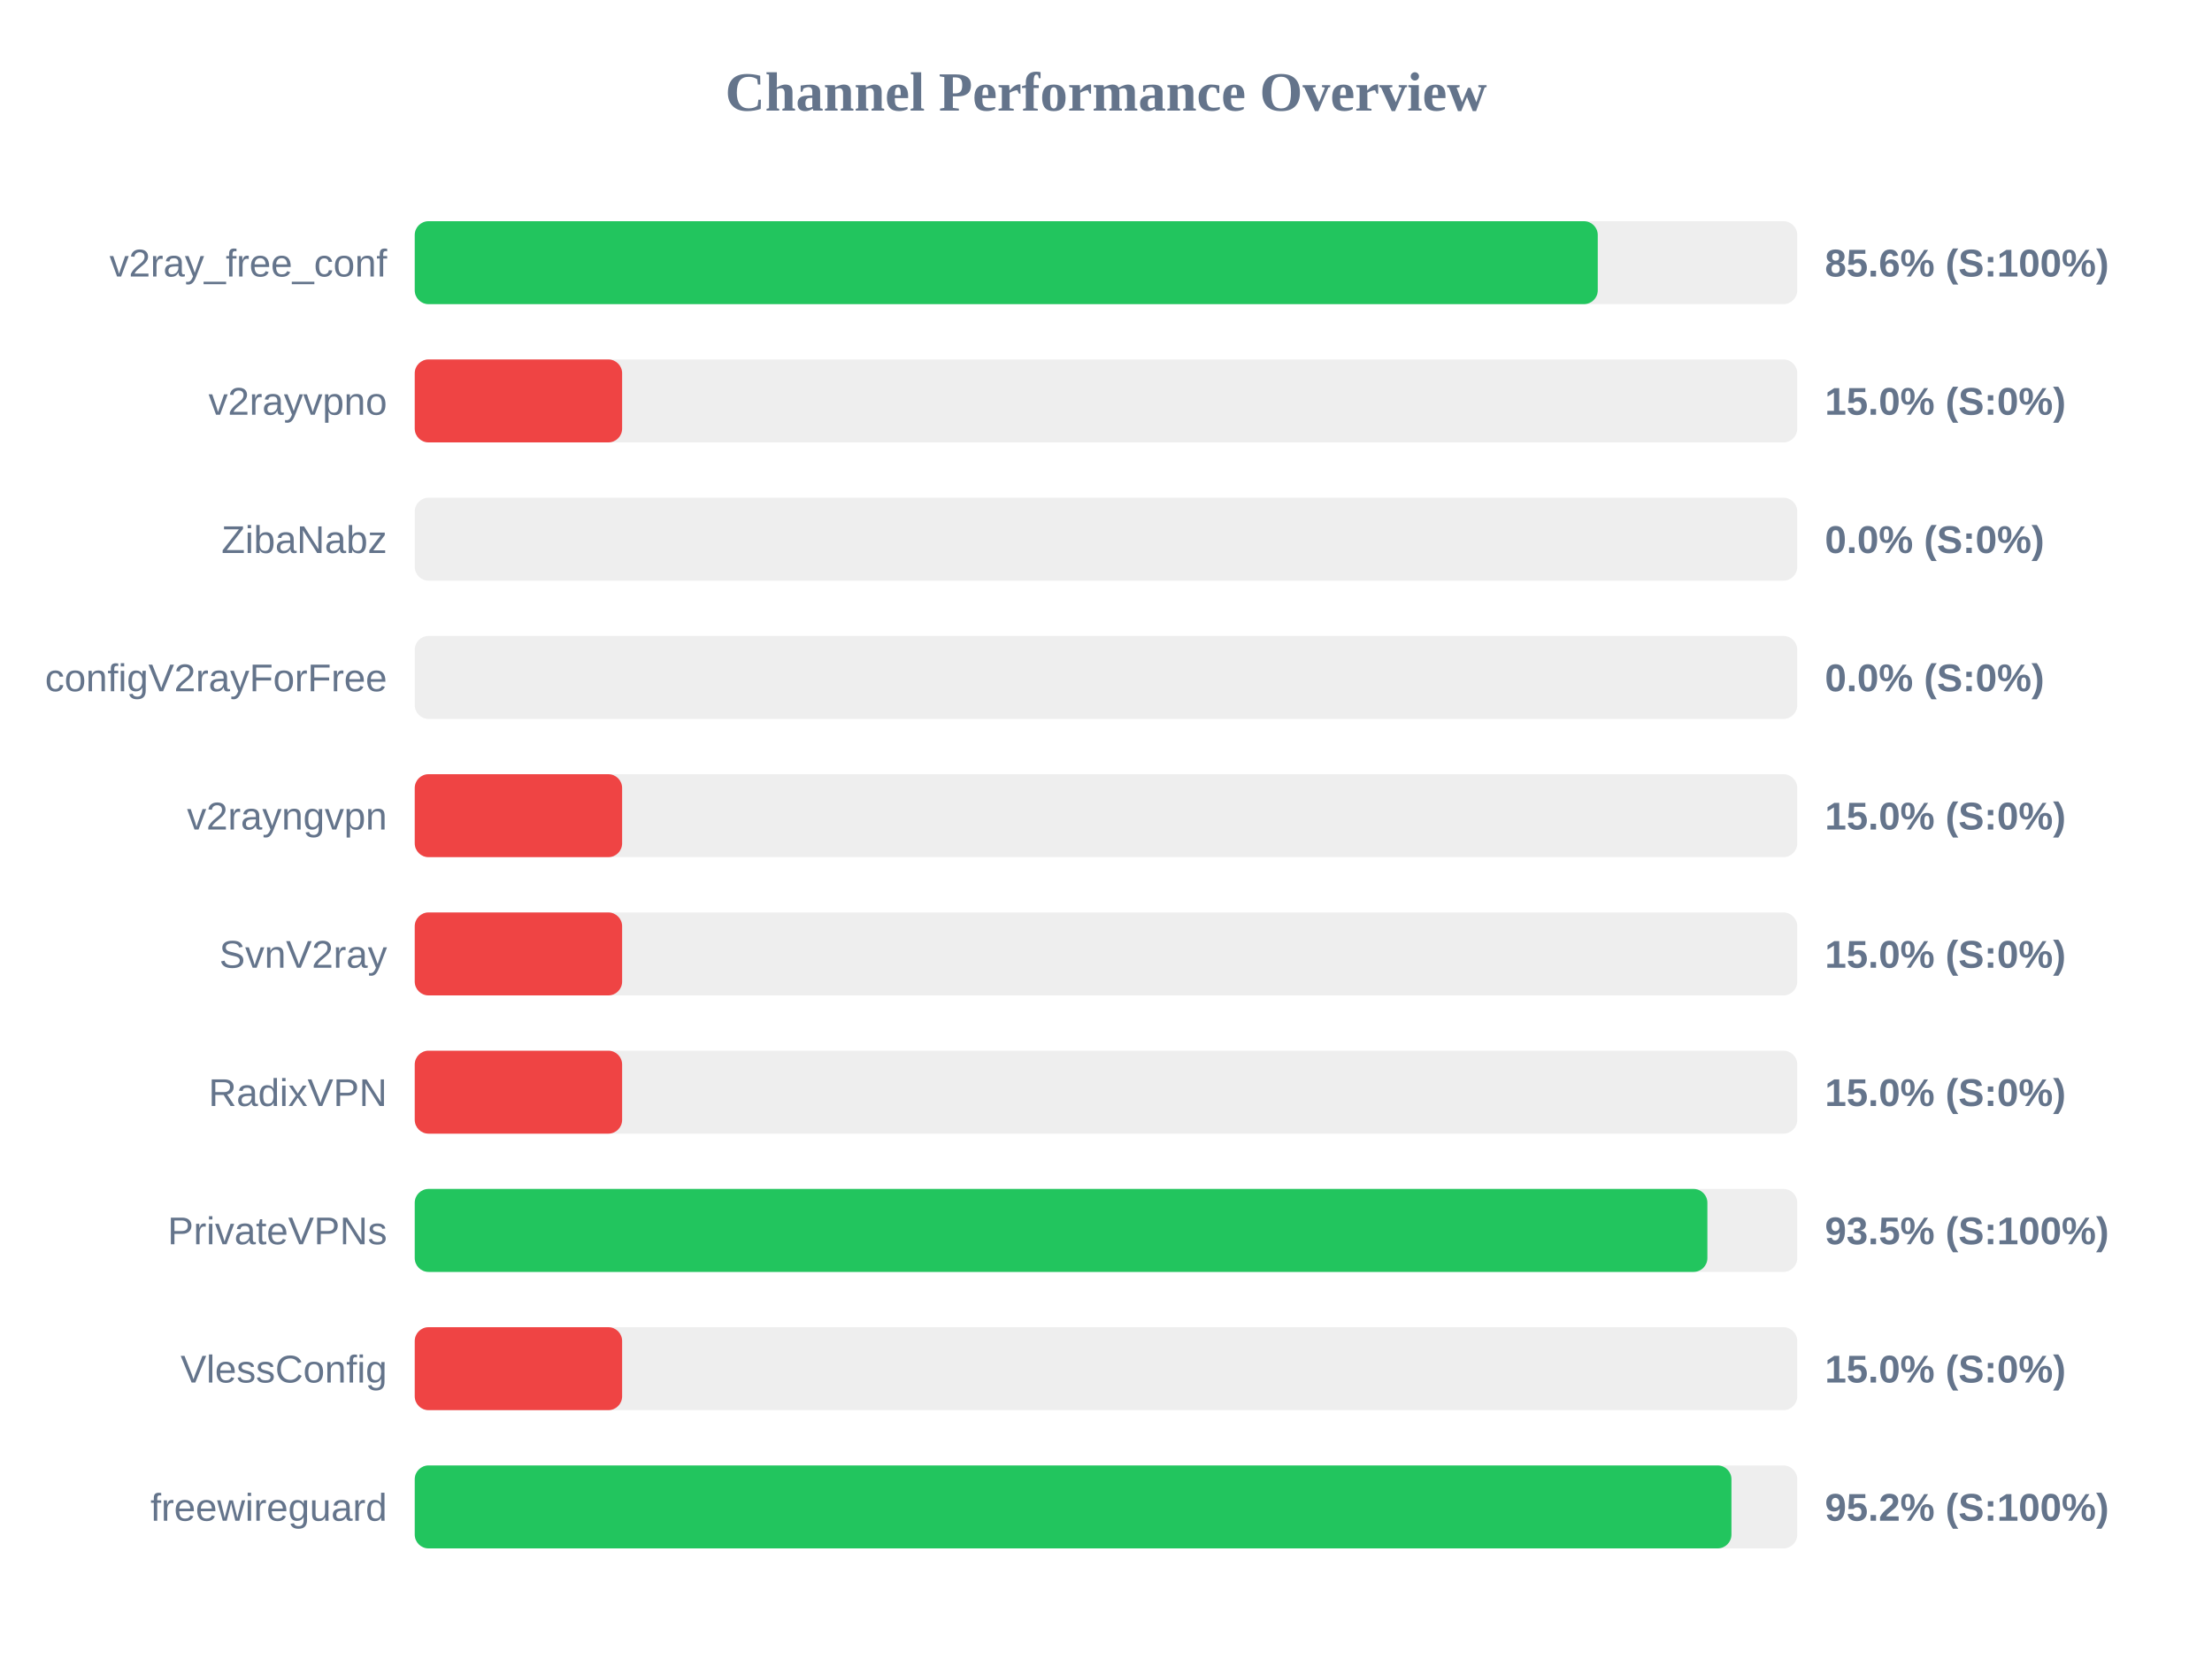
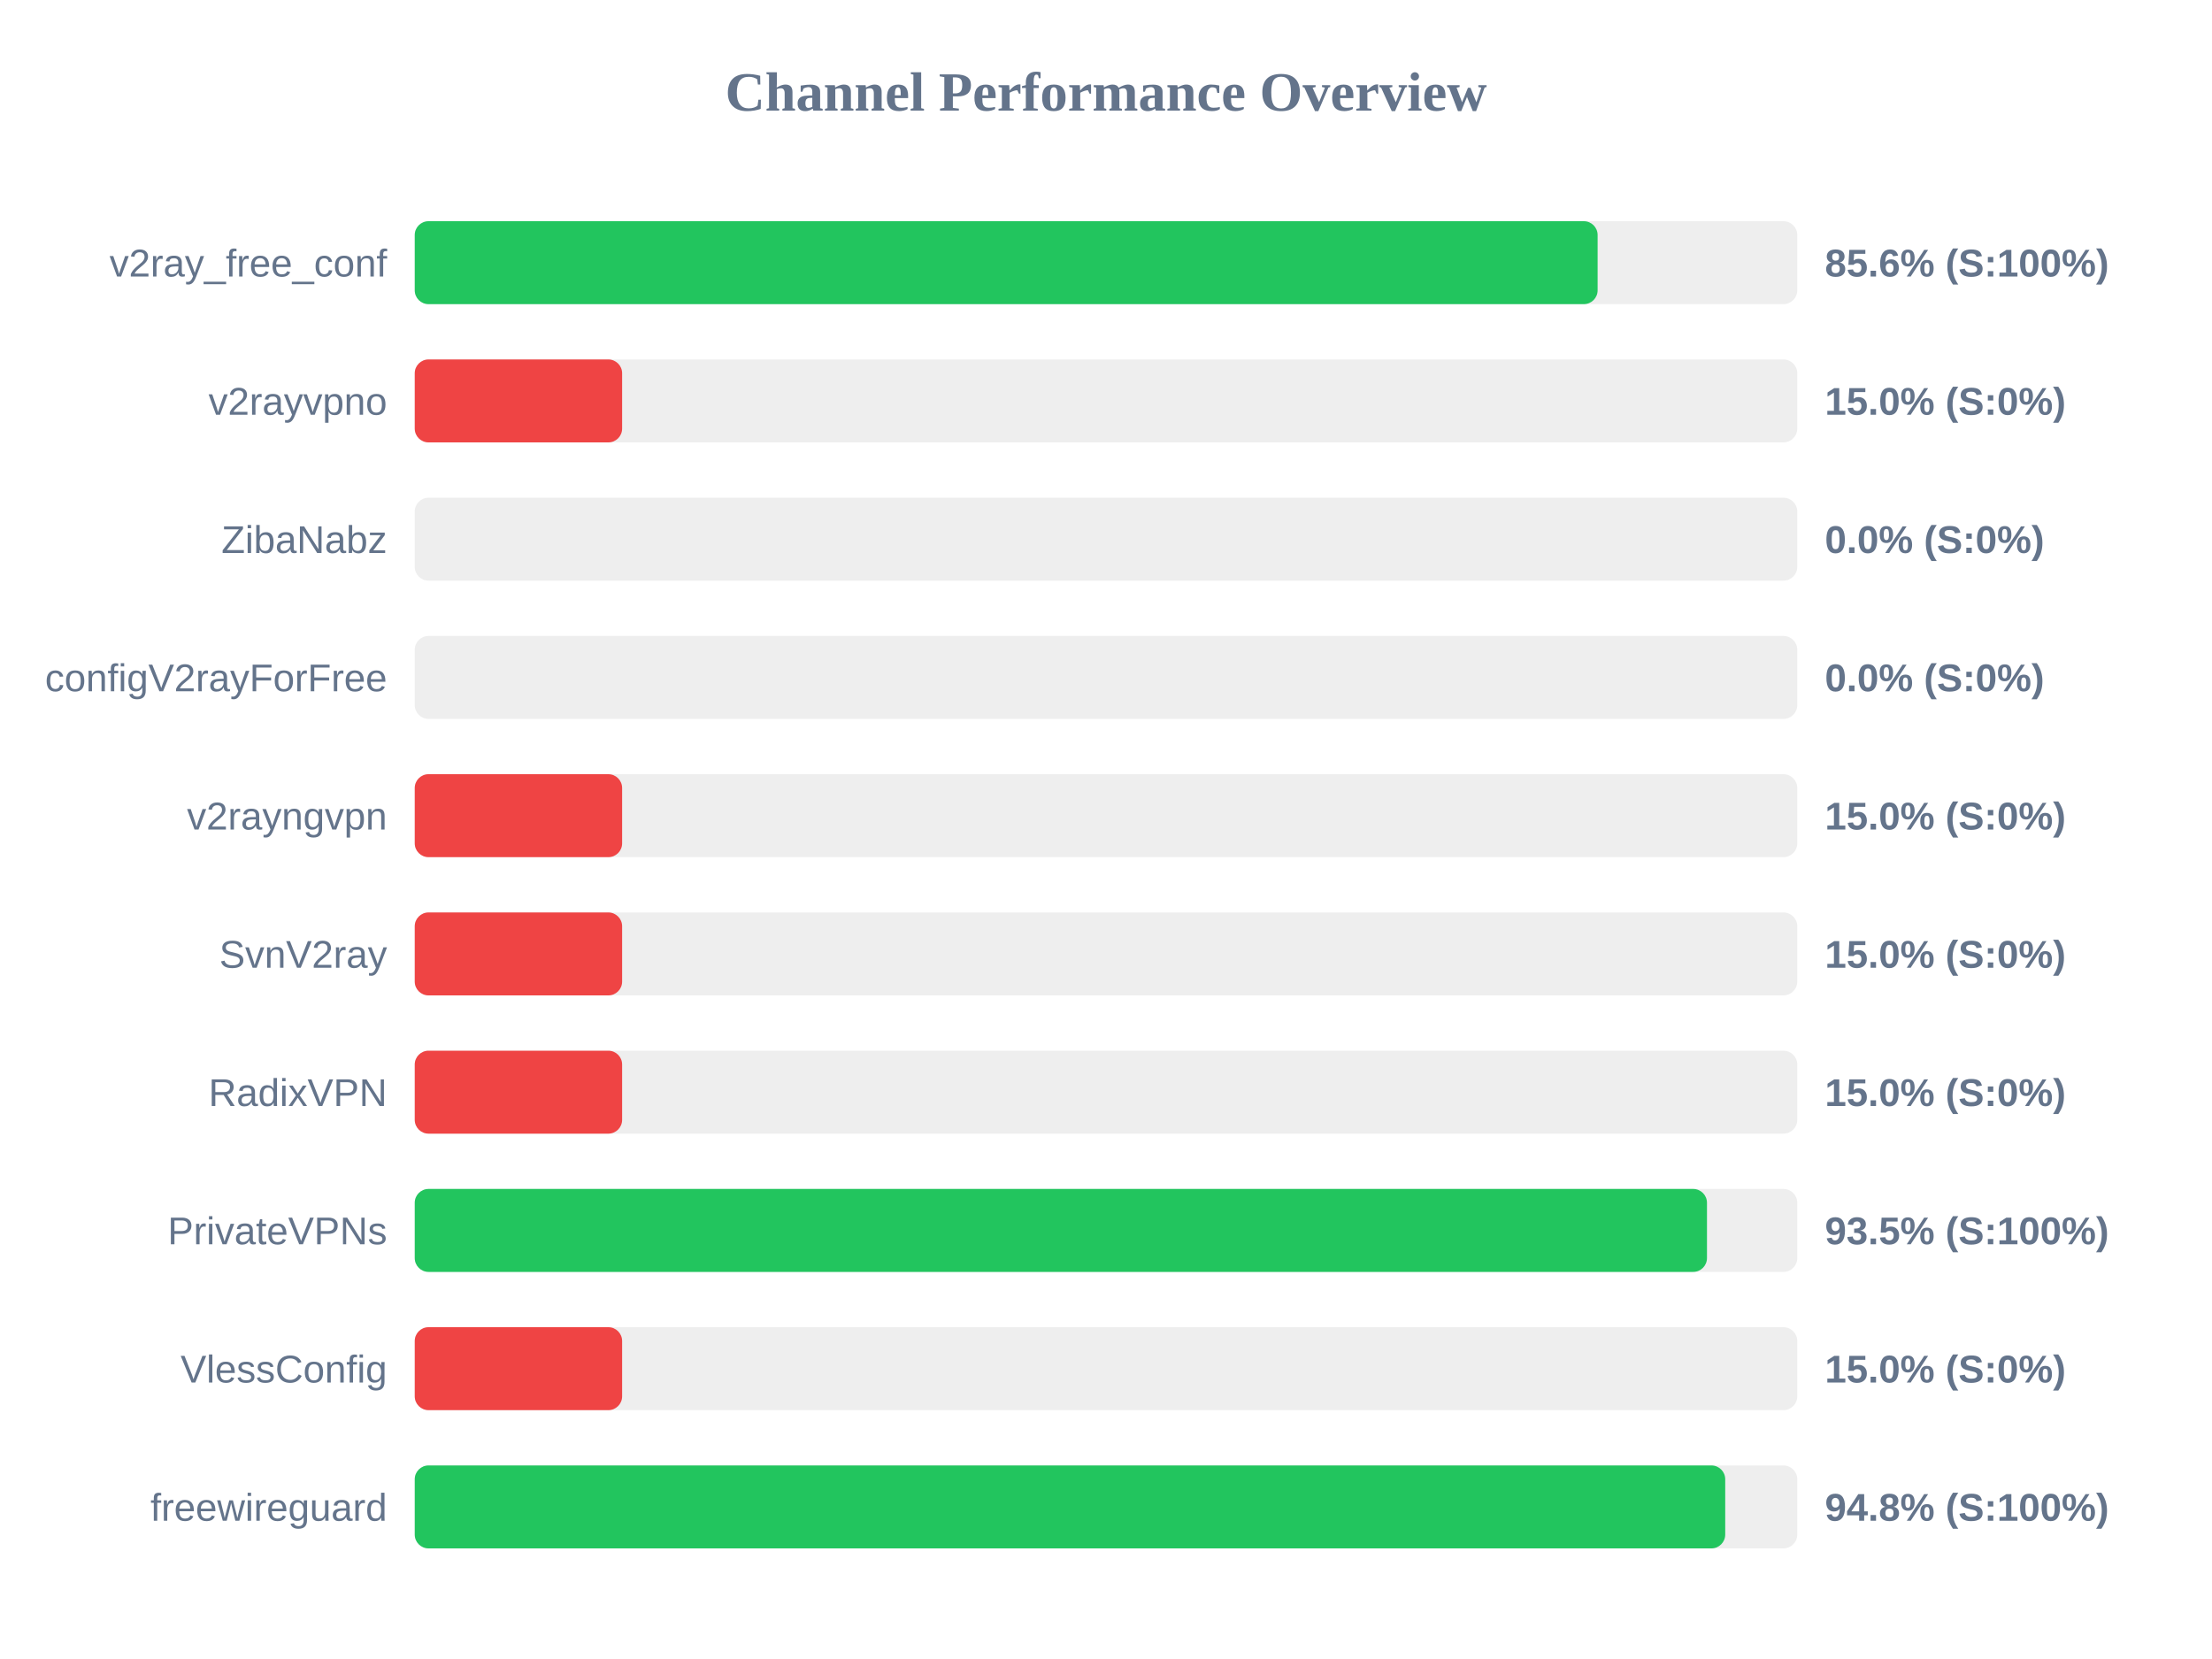
<svg xmlns="http://www.w3.org/2000/svg" width="800" height="600" version="1.1">
  <style>
        .row { font: 14px Arial; fill: #64748b; }
        .score { font: bold 14px Arial; fill: #64748b; }
    </style>
  <text x="400" y="40" text-anchor="middle" font-size="20px" font-weight="bold" fill="#64748b">Channel Performance Overview</text>
  <rect x="150" y="80" width="500" height="30" fill="#eee" rx="5" />
-   <rect x="150" y="80" width="427.85" height="30" fill="#22c55e" rx="5" />
+   <rect x="150" y="80" width="427.8" height="30" fill="#22c55e" rx="5" />
  <text x="140" y="100" text-anchor="end" class="row">v2ray_free_conf</text>
  <text x="660" y="100" text-anchor="start" class="score">85.6% (S:100%)</text>
  <rect x="150" y="130" width="500" height="30" fill="#eee" rx="5" />
  <rect x="150" y="130" width="75.0" height="30" fill="#ef4444" rx="5" />
  <text x="140" y="150" text-anchor="end" class="row">v2rayvpno</text>
  <text x="660" y="150" text-anchor="start" class="score">15.0% (S:0%)</text>
  <rect x="150" y="180" width="500" height="30" fill="#eee" rx="5" />
  <rect x="150" y="180" width="0.0" height="30" fill="#ef4444" rx="5" />
  <text x="140" y="200" text-anchor="end" class="row">ZibaNabz</text>
  <text x="660" y="200" text-anchor="start" class="score">0.0% (S:0%)</text>
  <rect x="150" y="230" width="500" height="30" fill="#eee" rx="5" />
  <rect x="150" y="230" width="0.0" height="30" fill="#ef4444" rx="5" />
  <text x="140" y="250" text-anchor="end" class="row">configV2rayForFree</text>
  <text x="660" y="250" text-anchor="start" class="score">0.0% (S:0%)</text>
  <rect x="150" y="280" width="500" height="30" fill="#eee" rx="5" />
  <rect x="150" y="280" width="75.0" height="30" fill="#ef4444" rx="5" />
  <text x="140" y="300" text-anchor="end" class="row">v2rayngvpn</text>
  <text x="660" y="300" text-anchor="start" class="score">15.0% (S:0%)</text>
  <rect x="150" y="330" width="500" height="30" fill="#eee" rx="5" />
  <rect x="150" y="330" width="75.0" height="30" fill="#ef4444" rx="5" />
  <text x="140" y="350" text-anchor="end" class="row">SvnV2ray</text>
  <text x="660" y="350" text-anchor="start" class="score">15.0% (S:0%)</text>
  <rect x="150" y="380" width="500" height="30" fill="#eee" rx="5" />
  <rect x="150" y="380" width="75.0" height="30" fill="#ef4444" rx="5" />
  <text x="140" y="400" text-anchor="end" class="row">RadixVPN</text>
  <text x="660" y="400" text-anchor="start" class="score">15.0% (S:0%)</text>
  <rect x="150" y="430" width="500" height="30" fill="#eee" rx="5" />
-   <rect x="150" y="430" width="467.5" height="30" fill="#22c55e" rx="5" />
+   <rect x="150" y="430" width="467.35" height="30" fill="#22c55e" rx="5" />
  <text x="140" y="450" text-anchor="end" class="row">PrivateVPNs</text>
  <text x="660" y="450" text-anchor="start" class="score">93.5% (S:100%)</text>
  <rect x="150" y="480" width="500" height="30" fill="#eee" rx="5" />
  <rect x="150" y="480" width="75.0" height="30" fill="#ef4444" rx="5" />
  <text x="140" y="500" text-anchor="end" class="row">VlessConfig</text>
  <text x="660" y="500" text-anchor="start" class="score">15.0% (S:0%)</text>
  <rect x="150" y="530" width="500" height="30" fill="#eee" rx="5" />
-   <rect x="150" y="530" width="476.2" height="30" fill="#22c55e" rx="5" />
+   <rect x="150" y="530" width="473.95" height="30" fill="#22c55e" rx="5" />
  <text x="140" y="550" text-anchor="end" class="row">freewireguard</text>
-   <text x="660" y="550" text-anchor="start" class="score">95.2% (S:100%)</text>
+   <text x="660" y="550" text-anchor="start" class="score">94.8% (S:100%)</text>
</svg>
